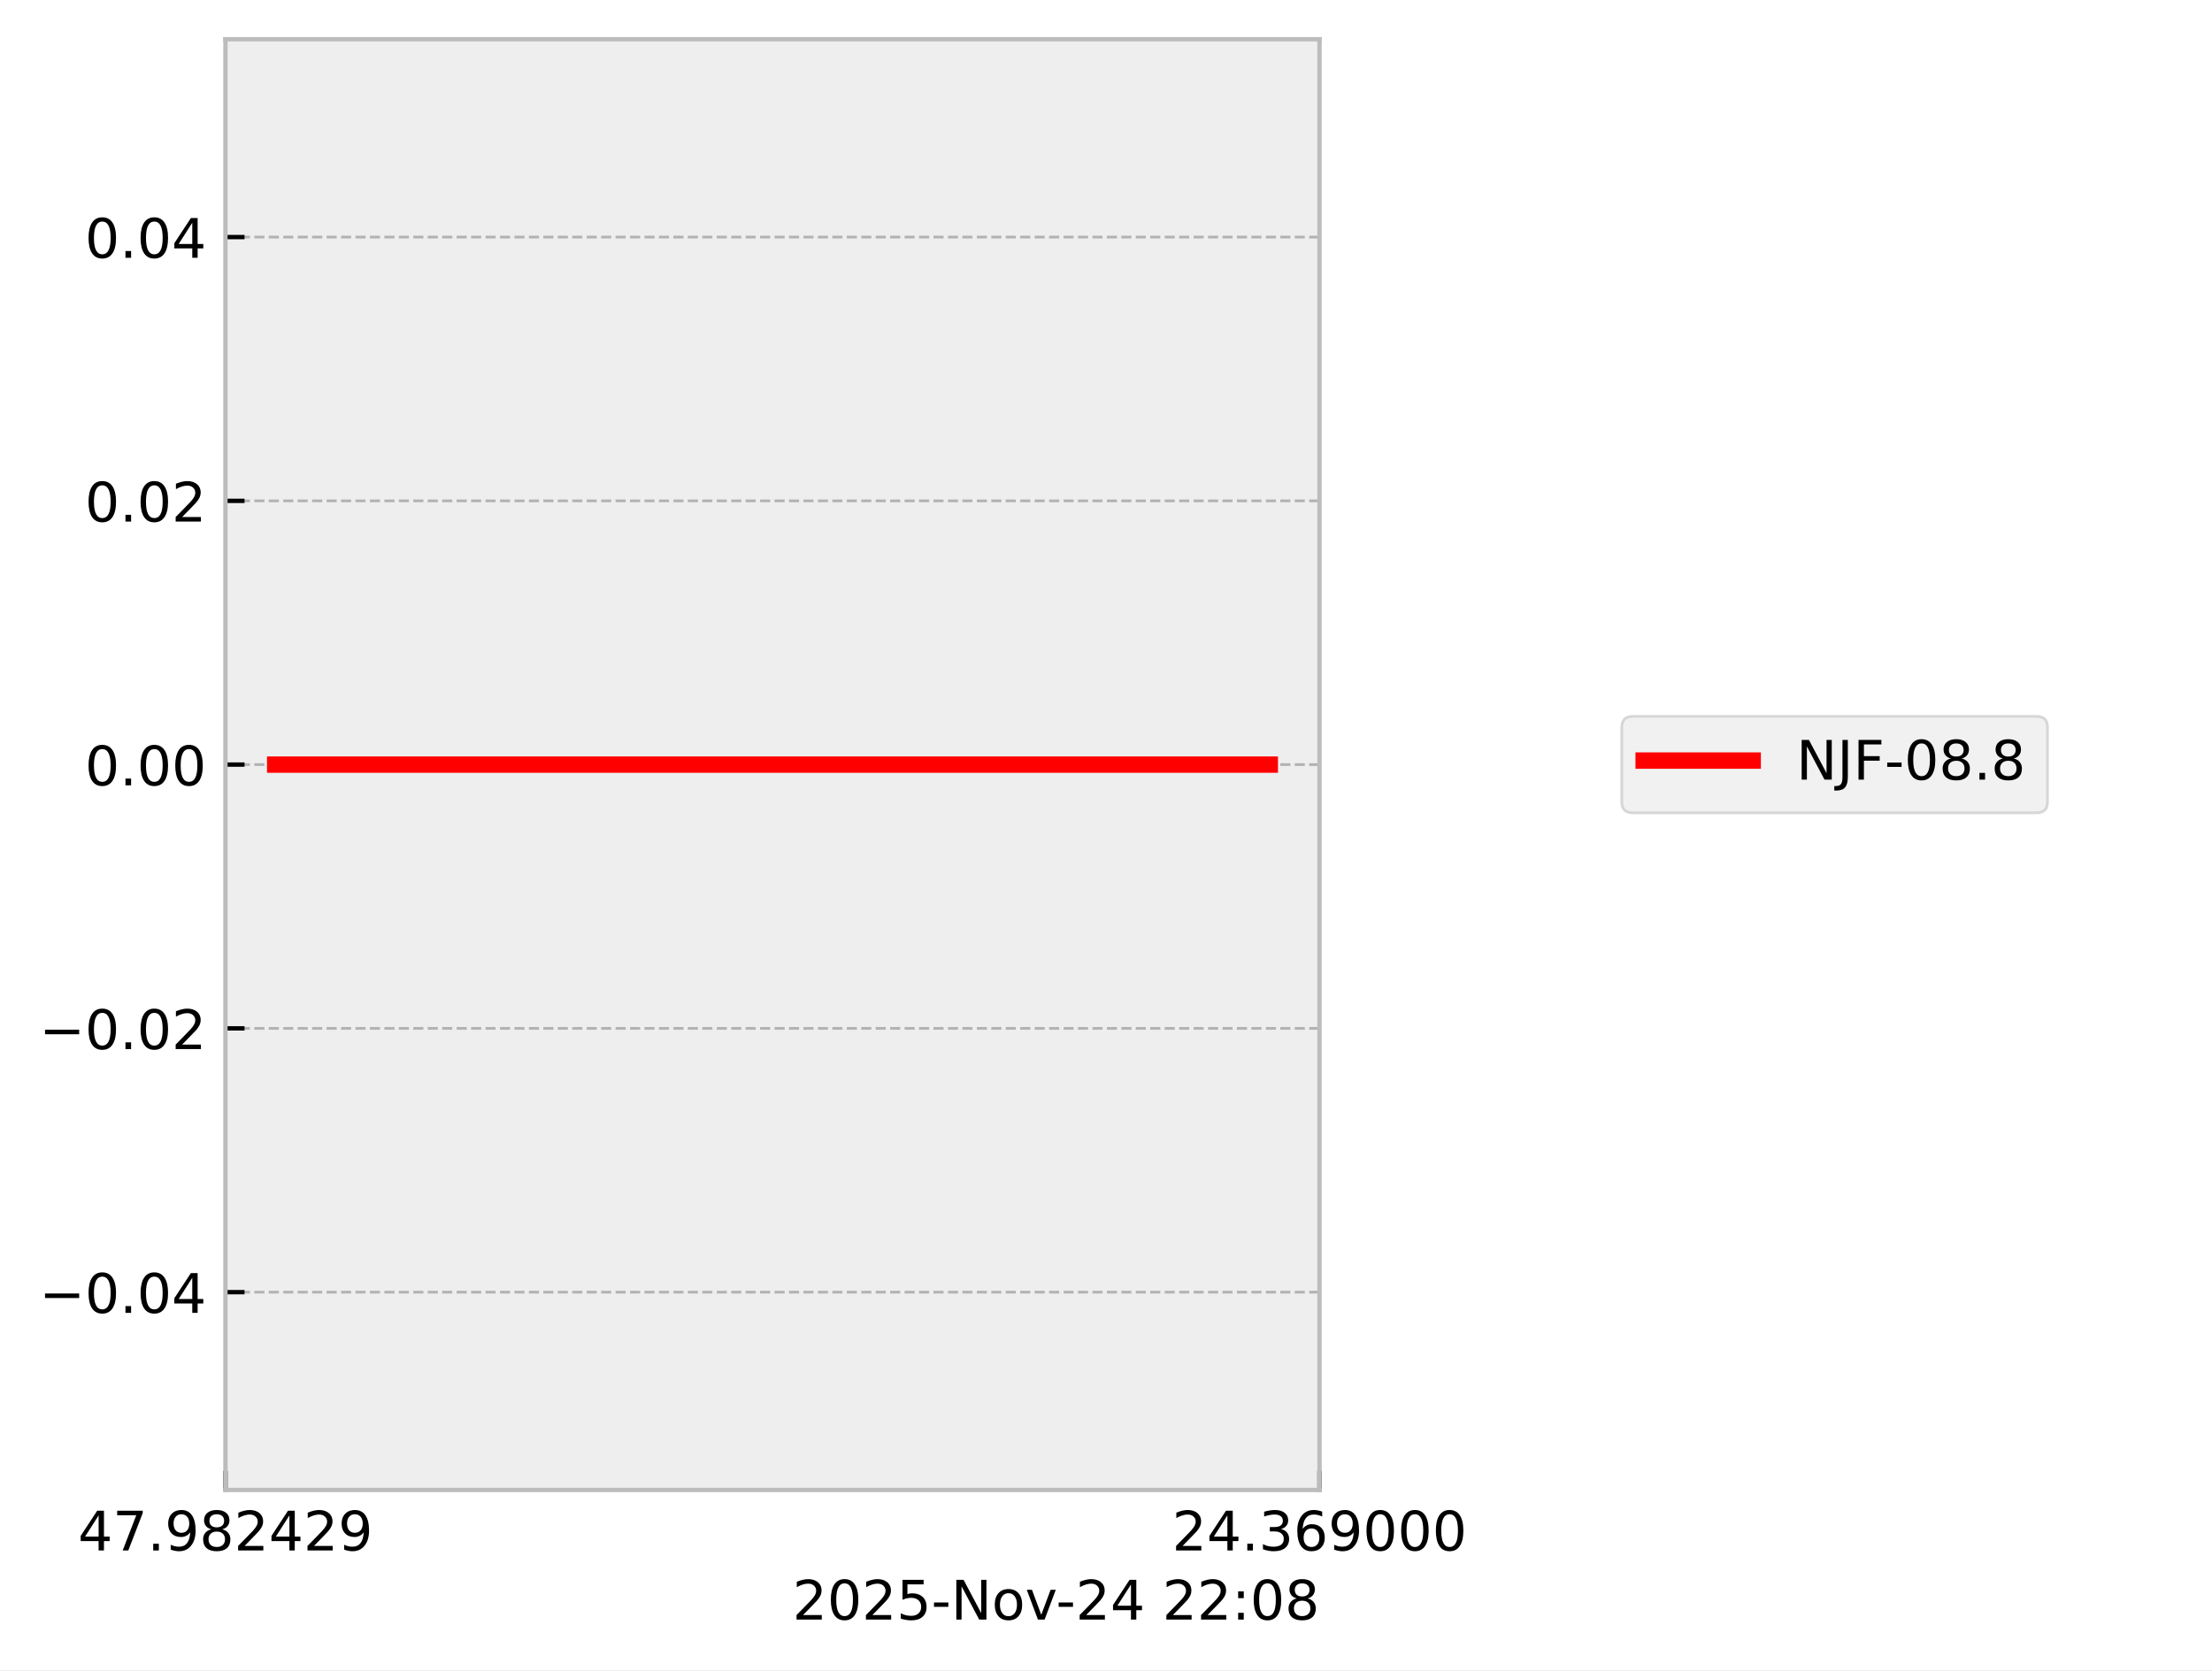
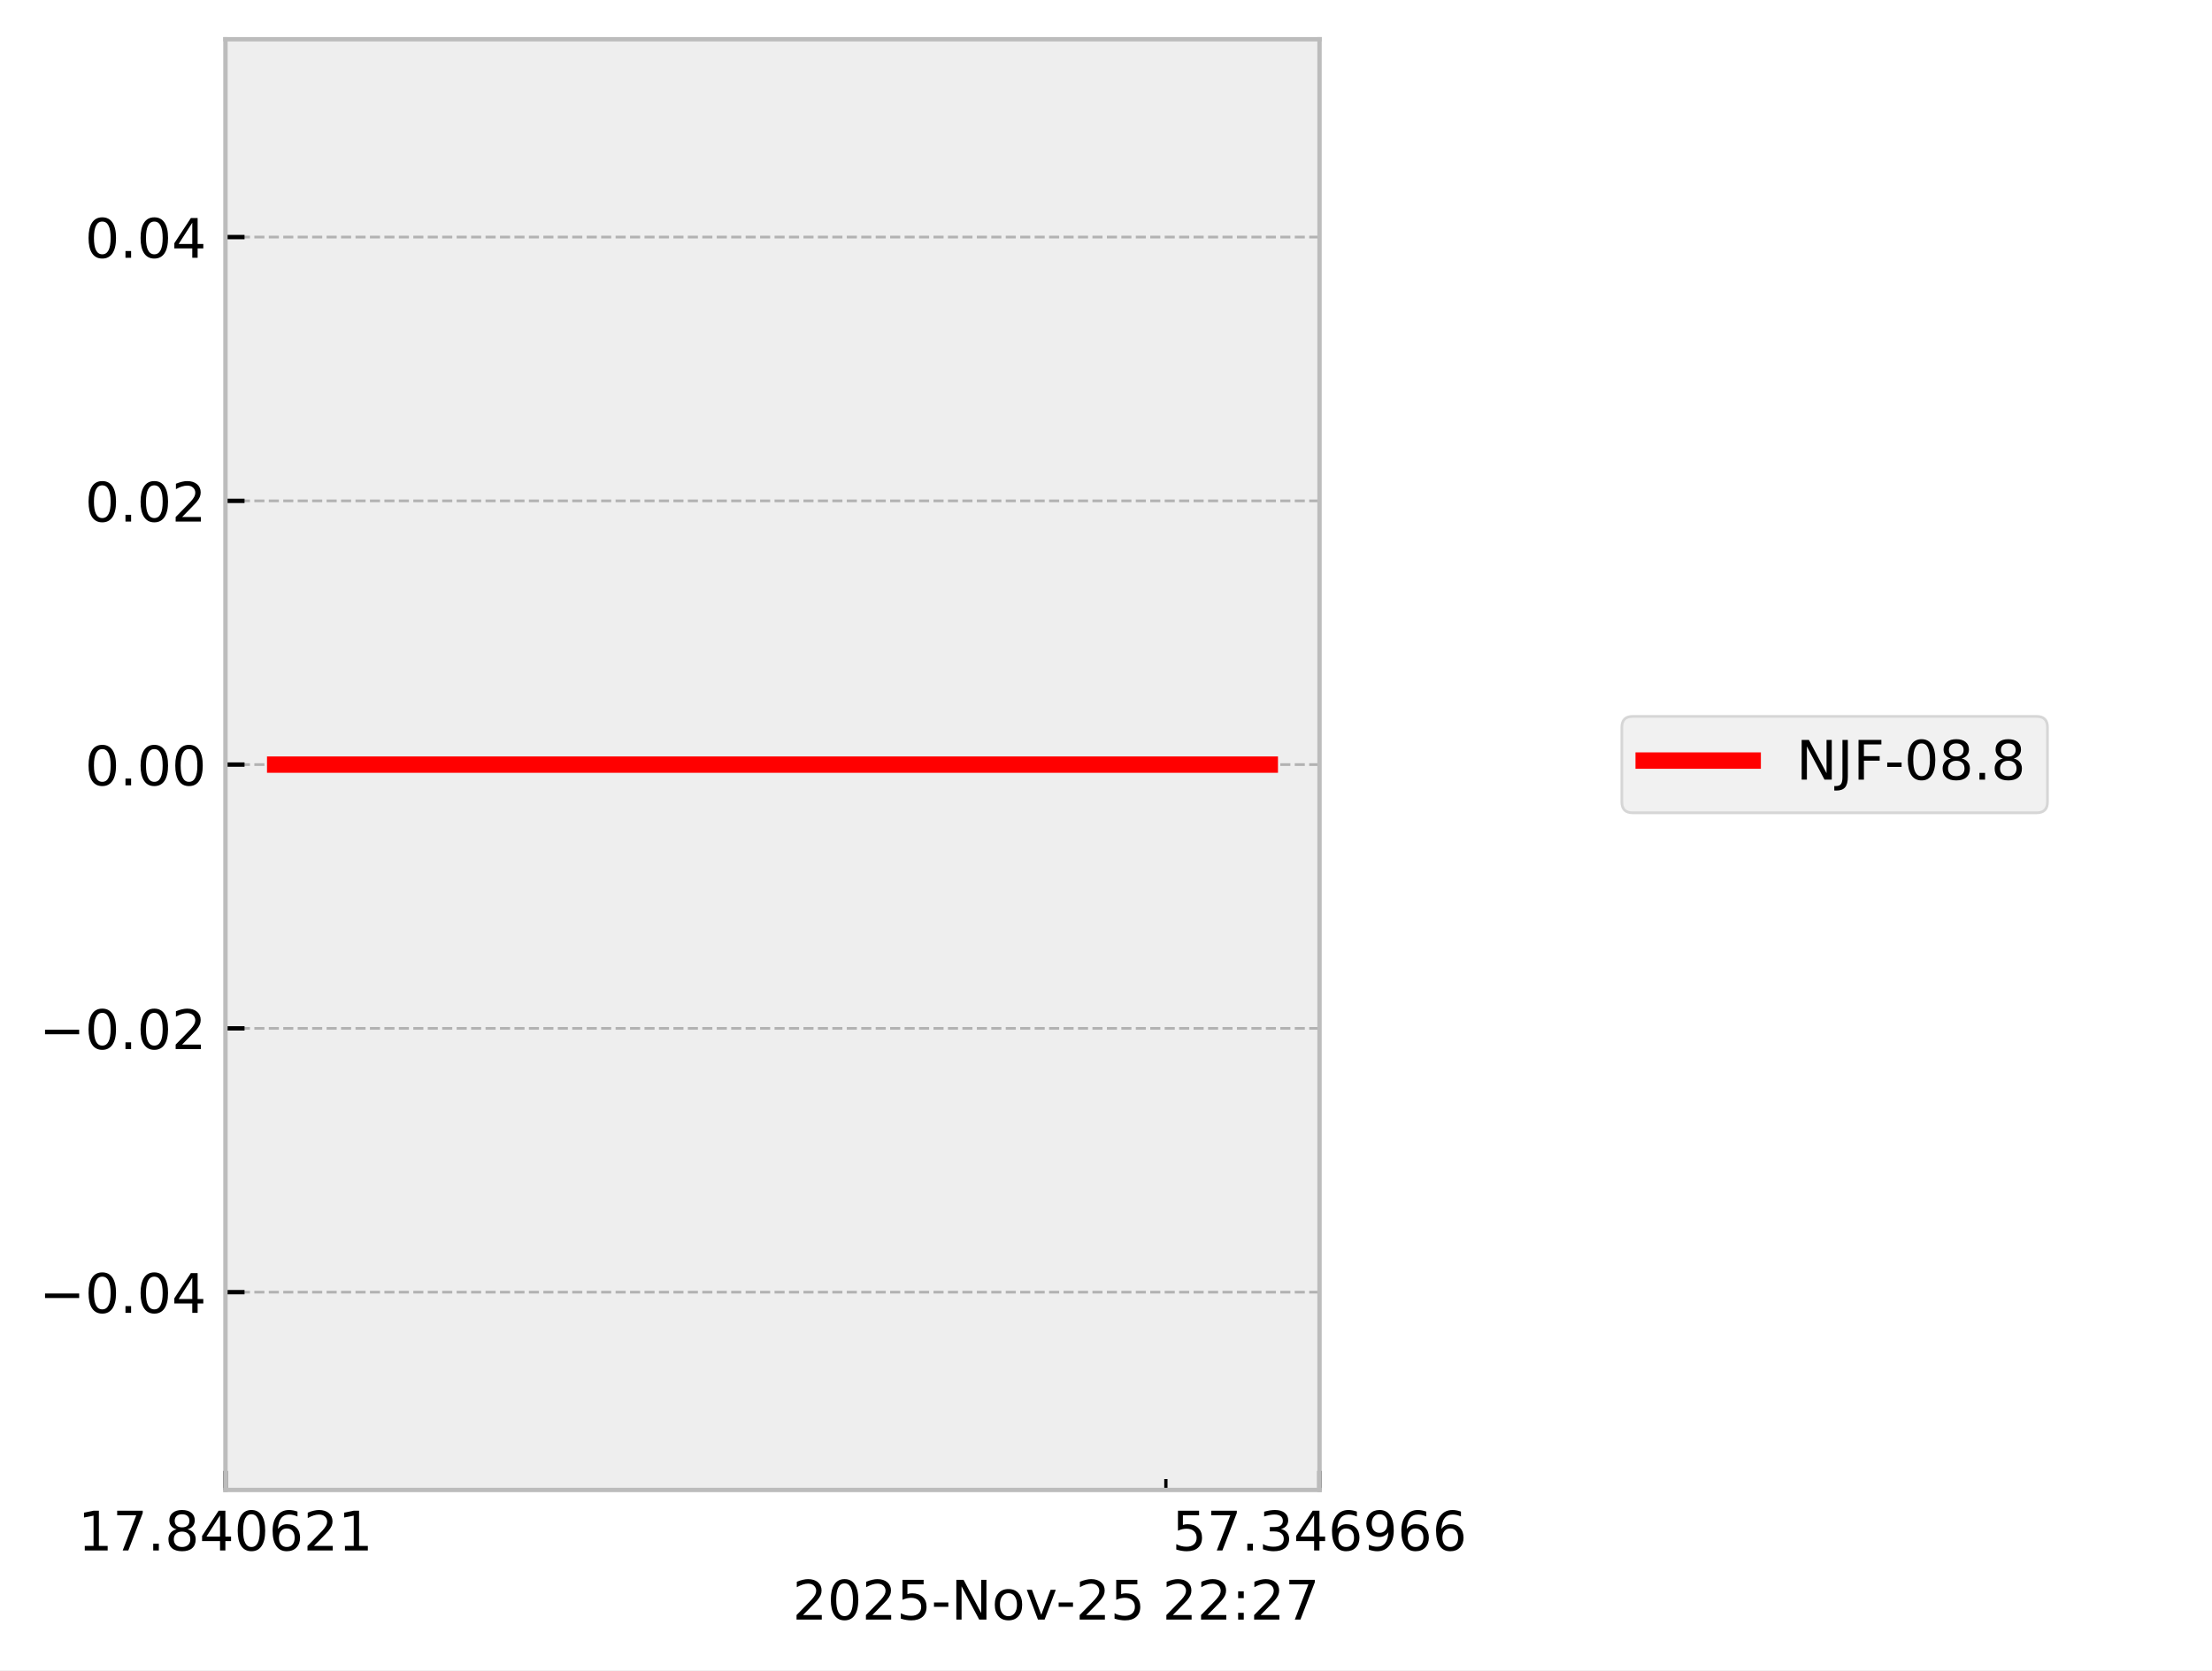
<svg xmlns="http://www.w3.org/2000/svg" xmlns:xlink="http://www.w3.org/1999/xlink" width="405.665pt" height="306.368pt" viewBox="0 0 405.665 306.368" version="1.1">
  <defs>
    <style type="text/css">*{stroke-linejoin: round; stroke-linecap: butt}</style>
  </defs>
  <g id="figure_1">
    <g id="patch_1">
      <path d="M 0 306.368  L 405.665 306.368  L 405.665 0  L 0 0  z " style="fill: #ffffff" />
    </g>
    <g id="axes_1">
      <g id="patch_2">
        <path d="M 41.345 273.312  L 241.991 273.312  L 241.991 7.2  L 41.345 7.2  z " style="fill: #eeeeee" />
      </g>
      <g id="matplotlib.axis_1">
        <g id="xtick_1">
          <g id="line2d_1">
-             <path d="M 41.345 273.312  L 41.345 7.2  " clip-path="url(#p50ff265d45)" style="fill: none; stroke-dasharray: 1.85,0.8; stroke-dashoffset: 0; stroke: #b2b2b2; stroke-width: 0.5" />
+             <path d="M 41.345 273.312  L 41.345 7.2  " clip-path="url(#p925afa051a)" style="fill: none; stroke-dasharray: 1.85,0.8; stroke-dashoffset: 0; stroke: #b2b2b2; stroke-width: 0.5" />
          </g>
          <g id="line2d_2">
            <defs>
-               <path id="m4fe2110b0a" d="M 0 0  L 0 -3.5  " style="stroke: #000000; stroke-width: 0.8" />
-             </defs>
-             <g>
-               <use xlink:href="#m4fe2110b0a" x="41.345" y="273.312" style="stroke: #000000; stroke-width: 0.8" />
+               <path id="m5c91249b1e" d="M 0 0  L 0 -3.5  " style="stroke: #000000; stroke-width: 0.8" />
+             </defs>
+             <g>
+               <use xlink:href="#m5c91249b1e" x="41.345" y="273.312" style="stroke: #000000; stroke-width: 0.8" />
            </g>
          </g>
          <g id="text_1">
            <g transform="translate(14.30625 284.4104) scale(0.1 -0.1)">
              <defs>
-                 <path id="DejaVuSans-34" d="M 2419 4116  L 825 1625  L 2419 1625  L 2419 4116  z M 2253 4666  L 3047 4666  L 3047 1625  L 3713 1625  L 3713 1100  L 3047 1100  L 3047 0  L 2419 0  L 2419 1100  L 313 1100  L 313 1709  L 2253 4666  z " transform="scale(0.015625)" />
+                 <path id="DejaVuSans-31" d="M 794 531  L 1825 531  L 1825 4091  L 703 3866  L 703 4441  L 1819 4666  L 2450 4666  L 2450 531  L 3481 531  L 3481 0  L 794 0  L 794 531  z " transform="scale(0.015625)" />
                <path id="DejaVuSans-37" d="M 525 4666  L 3525 4666  L 3525 4397  L 1831 0  L 1172 0  L 2766 4134  L 525 4134  L 525 4666  z " transform="scale(0.015625)" />
                <path id="DejaVuSans-2e" d="M 684 794  L 1344 794  L 1344 0  L 684 0  L 684 794  z " transform="scale(0.015625)" />
-                 <path id="DejaVuSans-39" d="M 703 97  L 703 672  Q 941 559 1184 500  Q 1428 441 1663 441  Q 2288 441 2617 861  Q 2947 1281 2994 2138  Q 2813 1869 2534 1725  Q 2256 1581 1919 1581  Q 1219 1581 811 2004  Q 403 2428 403 3163  Q 403 3881 828 4315  Q 1253 4750 1959 4750  Q 2769 4750 3195 4129  Q 3622 3509 3622 2328  Q 3622 1225 3098 567  Q 2575 -91 1691 -91  Q 1453 -91 1209 -44  Q 966 3 703 97  z M 1959 2075  Q 2384 2075 2632 2365  Q 2881 2656 2881 3163  Q 2881 3666 2632 3958  Q 2384 4250 1959 4250  Q 1534 4250 1286 3958  Q 1038 3666 1038 3163  Q 1038 2656 1286 2365  Q 1534 2075 1959 2075  z " transform="scale(0.015625)" />
                <path id="DejaVuSans-38" d="M 2034 2216  Q 1584 2216 1326 1975  Q 1069 1734 1069 1313  Q 1069 891 1326 650  Q 1584 409 2034 409  Q 2484 409 2743 651  Q 3003 894 3003 1313  Q 3003 1734 2745 1975  Q 2488 2216 2034 2216  z M 1403 2484  Q 997 2584 770 2862  Q 544 3141 544 3541  Q 544 4100 942 4425  Q 1341 4750 2034 4750  Q 2731 4750 3128 4425  Q 3525 4100 3525 3541  Q 3525 3141 3298 2862  Q 3072 2584 2669 2484  Q 3125 2378 3379 2068  Q 3634 1759 3634 1313  Q 3634 634 3220 271  Q 2806 -91 2034 -91  Q 1263 -91 848 271  Q 434 634 434 1313  Q 434 1759 690 2068  Q 947 2378 1403 2484  z M 1172 3481  Q 1172 3119 1398 2916  Q 1625 2713 2034 2713  Q 2441 2713 2670 2916  Q 2900 3119 2900 3481  Q 2900 3844 2670 4047  Q 2441 4250 2034 4250  Q 1625 4250 1398 4047  Q 1172 3844 1172 3481  z " transform="scale(0.015625)" />
+                 <path id="DejaVuSans-34" d="M 2419 4116  L 825 1625  L 2419 1625  L 2419 4116  z M 2253 4666  L 3047 4666  L 3047 1625  L 3713 1625  L 3713 1100  L 3047 1100  L 3047 0  L 2419 0  L 2419 1100  L 313 1100  L 313 1709  L 2253 4666  z " transform="scale(0.015625)" />
+                 <path id="DejaVuSans-30" d="M 2034 4250  Q 1547 4250 1301 3770  Q 1056 3291 1056 2328  Q 1056 1369 1301 889  Q 1547 409 2034 409  Q 2525 409 2770 889  Q 3016 1369 3016 2328  Q 3016 3291 2770 3770  Q 2525 4250 2034 4250  z M 2034 4750  Q 2819 4750 3233 4129  Q 3647 3509 3647 2328  Q 3647 1150 3233 529  Q 2819 -91 2034 -91  Q 1250 -91 836 529  Q 422 1150 422 2328  Q 422 3509 836 4129  Q 1250 4750 2034 4750  z " transform="scale(0.015625)" />
+                 <path id="DejaVuSans-36" d="M 2113 2584  Q 1688 2584 1439 2293  Q 1191 2003 1191 1497  Q 1191 994 1439 701  Q 1688 409 2113 409  Q 2538 409 2786 701  Q 3034 994 3034 1497  Q 3034 2003 2786 2293  Q 2538 2584 2113 2584  z M 3366 4563  L 3366 3988  Q 3128 4100 2886 4159  Q 2644 4219 2406 4219  Q 1781 4219 1451 3797  Q 1122 3375 1075 2522  Q 1259 2794 1537 2939  Q 1816 3084 2150 3084  Q 2853 3084 3261 2657  Q 3669 2231 3669 1497  Q 3669 778 3244 343  Q 2819 -91 2113 -91  Q 1303 -91 875 529  Q 447 1150 447 2328  Q 447 3434 972 4092  Q 1497 4750 2381 4750  Q 2619 4750 2861 4703  Q 3103 4656 3366 4563  z " transform="scale(0.015625)" />
                <path id="DejaVuSans-32" d="M 1228 531  L 3431 531  L 3431 0  L 469 0  L 469 531  Q 828 903 1448 1529  Q 2069 2156 2228 2338  Q 2531 2678 2651 2914  Q 2772 3150 2772 3378  Q 2772 3750 2511 3984  Q 2250 4219 1831 4219  Q 1534 4219 1204 4116  Q 875 4013 500 3803  L 500 4441  Q 881 4594 1212 4672  Q 1544 4750 1819 4750  Q 2544 4750 2975 4387  Q 3406 4025 3406 3419  Q 3406 3131 3298 2873  Q 3191 2616 2906 2266  Q 2828 2175 2409 1742  Q 1991 1309 1228 531  z " transform="scale(0.015625)" />
              </defs>
-               <use xlink:href="#DejaVuSans-34" />
+               <use xlink:href="#DejaVuSans-31" />
              <use xlink:href="#DejaVuSans-37" transform="translate(63.62305 0)" />
              <use xlink:href="#DejaVuSans-2e" transform="translate(127.2461 0)" />
-               <use xlink:href="#DejaVuSans-39" transform="translate(159.0332 0)" />
-               <use xlink:href="#DejaVuSans-38" transform="translate(222.6562 0)" />
-               <use xlink:href="#DejaVuSans-32" transform="translate(286.2793 0)" />
-               <use xlink:href="#DejaVuSans-34" transform="translate(349.9023 0)" />
+               <use xlink:href="#DejaVuSans-38" transform="translate(159.0332 0)" />
+               <use xlink:href="#DejaVuSans-34" transform="translate(222.6562 0)" />
+               <use xlink:href="#DejaVuSans-30" transform="translate(286.2793 0)" />
+               <use xlink:href="#DejaVuSans-36" transform="translate(349.9023 0)" />
              <use xlink:href="#DejaVuSans-32" transform="translate(413.5254 0)" />
-               <use xlink:href="#DejaVuSans-39" transform="translate(477.1484 0)" />
+               <use xlink:href="#DejaVuSans-31" transform="translate(477.1484 0)" />
            </g>
          </g>
        </g>
        <g id="xtick_2">
          <g id="line2d_3">
-             <path d="M 241.991 273.312  L 241.991 7.2  " clip-path="url(#p50ff265d45)" style="fill: none; stroke-dasharray: 1.85,0.8; stroke-dashoffset: 0; stroke: #b2b2b2; stroke-width: 0.5" />
+             <path d="M 241.991 273.312  L 241.991 7.2  " clip-path="url(#p925afa051a)" style="fill: none; stroke-dasharray: 1.85,0.8; stroke-dashoffset: 0; stroke: #b2b2b2; stroke-width: 0.5" />
          </g>
          <g id="line2d_4">
            <g>
-               <use xlink:href="#m4fe2110b0a" x="241.991" y="273.312" style="stroke: #000000; stroke-width: 0.8" />
+               <use xlink:href="#m5c91249b1e" x="241.991" y="273.312" style="stroke: #000000; stroke-width: 0.8" />
            </g>
          </g>
          <g id="text_2">
            <g transform="translate(214.9522 284.4104) scale(0.1 -0.1)">
              <defs>
+                 <path id="DejaVuSans-35" d="M 691 4666  L 3169 4666  L 3169 4134  L 1269 4134  L 1269 2991  Q 1406 3038 1543 3061  Q 1681 3084 1819 3084  Q 2600 3084 3056 2656  Q 3513 2228 3513 1497  Q 3513 744 3044 326  Q 2575 -91 1722 -91  Q 1428 -91 1123 -41  Q 819 9 494 109  L 494 744  Q 775 591 1075 516  Q 1375 441 1709 441  Q 2250 441 2565 725  Q 2881 1009 2881 1497  Q 2881 1984 2565 2268  Q 2250 2553 1709 2553  Q 1456 2553 1204 2497  Q 953 2441 691 2322  L 691 4666  z " transform="scale(0.015625)" />
                <path id="DejaVuSans-33" d="M 2597 2516  Q 3050 2419 3304 2112  Q 3559 1806 3559 1356  Q 3559 666 3084 287  Q 2609 -91 1734 -91  Q 1441 -91 1130 -33  Q 819 25 488 141  L 488 750  Q 750 597 1062 519  Q 1375 441 1716 441  Q 2309 441 2620 675  Q 2931 909 2931 1356  Q 2931 1769 2642 2001  Q 2353 2234 1838 2234  L 1294 2234  L 1294 2753  L 1863 2753  Q 2328 2753 2575 2939  Q 2822 3125 2822 3475  Q 2822 3834 2567 4026  Q 2313 4219 1838 4219  Q 1578 4219 1281 4162  Q 984 4106 628 3988  L 628 4550  Q 988 4650 1302 4700  Q 1616 4750 1894 4750  Q 2613 4750 3031 4423  Q 3450 4097 3450 3541  Q 3450 3153 3228 2886  Q 3006 2619 2597 2516  z " transform="scale(0.015625)" />
-                 <path id="DejaVuSans-36" d="M 2113 2584  Q 1688 2584 1439 2293  Q 1191 2003 1191 1497  Q 1191 994 1439 701  Q 1688 409 2113 409  Q 2538 409 2786 701  Q 3034 994 3034 1497  Q 3034 2003 2786 2293  Q 2538 2584 2113 2584  z M 3366 4563  L 3366 3988  Q 3128 4100 2886 4159  Q 2644 4219 2406 4219  Q 1781 4219 1451 3797  Q 1122 3375 1075 2522  Q 1259 2794 1537 2939  Q 1816 3084 2150 3084  Q 2853 3084 3261 2657  Q 3669 2231 3669 1497  Q 3669 778 3244 343  Q 2819 -91 2113 -91  Q 1303 -91 875 529  Q 447 1150 447 2328  Q 447 3434 972 4092  Q 1497 4750 2381 4750  Q 2619 4750 2861 4703  Q 3103 4656 3366 4563  z " transform="scale(0.015625)" />
-                 <path id="DejaVuSans-30" d="M 2034 4250  Q 1547 4250 1301 3770  Q 1056 3291 1056 2328  Q 1056 1369 1301 889  Q 1547 409 2034 409  Q 2525 409 2770 889  Q 3016 1369 3016 2328  Q 3016 3291 2770 3770  Q 2525 4250 2034 4250  z M 2034 4750  Q 2819 4750 3233 4129  Q 3647 3509 3647 2328  Q 3647 1150 3233 529  Q 2819 -91 2034 -91  Q 1250 -91 836 529  Q 422 1150 422 2328  Q 422 3509 836 4129  Q 1250 4750 2034 4750  z " transform="scale(0.015625)" />
+                 <path id="DejaVuSans-39" d="M 703 97  L 703 672  Q 941 559 1184 500  Q 1428 441 1663 441  Q 2288 441 2617 861  Q 2947 1281 2994 2138  Q 2813 1869 2534 1725  Q 2256 1581 1919 1581  Q 1219 1581 811 2004  Q 403 2428 403 3163  Q 403 3881 828 4315  Q 1253 4750 1959 4750  Q 2769 4750 3195 4129  Q 3622 3509 3622 2328  Q 3622 1225 3098 567  Q 2575 -91 1691 -91  Q 1453 -91 1209 -44  Q 966 3 703 97  z M 1959 2075  Q 2384 2075 2632 2365  Q 2881 2656 2881 3163  Q 2881 3666 2632 3958  Q 2384 4250 1959 4250  Q 1534 4250 1286 3958  Q 1038 3666 1038 3163  Q 1038 2656 1286 2365  Q 1534 2075 1959 2075  z " transform="scale(0.015625)" />
              </defs>
-               <use xlink:href="#DejaVuSans-32" />
-               <use xlink:href="#DejaVuSans-34" transform="translate(63.62305 0)" />
+               <use xlink:href="#DejaVuSans-35" />
+               <use xlink:href="#DejaVuSans-37" transform="translate(63.62305 0)" />
              <use xlink:href="#DejaVuSans-2e" transform="translate(127.2461 0)" />
              <use xlink:href="#DejaVuSans-33" transform="translate(159.0332 0)" />
-               <use xlink:href="#DejaVuSans-36" transform="translate(222.6562 0)" />
-               <use xlink:href="#DejaVuSans-39" transform="translate(286.2793 0)" />
-               <use xlink:href="#DejaVuSans-30" transform="translate(349.9023 0)" />
-               <use xlink:href="#DejaVuSans-30" transform="translate(413.5254 0)" />
-               <use xlink:href="#DejaVuSans-30" transform="translate(477.1484 0)" />
+               <use xlink:href="#DejaVuSans-34" transform="translate(222.6562 0)" />
+               <use xlink:href="#DejaVuSans-36" transform="translate(286.2793 0)" />
+               <use xlink:href="#DejaVuSans-39" transform="translate(349.9023 0)" />
+               <use xlink:href="#DejaVuSans-36" transform="translate(413.5254 0)" />
+               <use xlink:href="#DejaVuSans-36" transform="translate(477.1484 0)" />
+             </g>
+           </g>
+         </g>
+         <g id="xtick_3">
+           <g id="line2d_5">
+             <defs>
+               <path id="m1ad3e1c29d" d="M 0 0  L 0 -2  " style="stroke: #000000; stroke-width: 0.6" />
+             </defs>
+             <g>
+               <use xlink:href="#m1ad3e1c29d" x="213.814" y="273.312" style="stroke: #000000; stroke-width: 0.6" />
            </g>
          </g>
        </g>
        <g id="text_3">
          <g transform="translate(145.3475 297.0886) scale(0.1 -0.1)">
            <defs>
-               <path id="DejaVuSans-35" d="M 691 4666  L 3169 4666  L 3169 4134  L 1269 4134  L 1269 2991  Q 1406 3038 1543 3061  Q 1681 3084 1819 3084  Q 2600 3084 3056 2656  Q 3513 2228 3513 1497  Q 3513 744 3044 326  Q 2575 -91 1722 -91  Q 1428 -91 1123 -41  Q 819 9 494 109  L 494 744  Q 775 591 1075 516  Q 1375 441 1709 441  Q 2250 441 2565 725  Q 2881 1009 2881 1497  Q 2881 1984 2565 2268  Q 2250 2553 1709 2553  Q 1456 2553 1204 2497  Q 953 2441 691 2322  L 691 4666  z " transform="scale(0.015625)" />
              <path id="DejaVuSans-2d" d="M 313 2009  L 1997 2009  L 1997 1497  L 313 1497  L 313 2009  z " transform="scale(0.015625)" />
              <path id="DejaVuSans-4e" d="M 628 4666  L 1478 4666  L 3547 763  L 3547 4666  L 4159 4666  L 4159 0  L 3309 0  L 1241 3903  L 1241 0  L 628 0  L 628 4666  z " transform="scale(0.015625)" />
              <path id="DejaVuSans-6f" d="M 1959 3097  Q 1497 3097 1228 2736  Q 959 2375 959 1747  Q 959 1119 1226 758  Q 1494 397 1959 397  Q 2419 397 2687 759  Q 2956 1122 2956 1747  Q 2956 2369 2687 2733  Q 2419 3097 1959 3097  z M 1959 3584  Q 2709 3584 3137 3096  Q 3566 2609 3566 1747  Q 3566 888 3137 398  Q 2709 -91 1959 -91  Q 1206 -91 779 398  Q 353 888 353 1747  Q 353 2609 779 3096  Q 1206 3584 1959 3584  z " transform="scale(0.015625)" />
              <path id="DejaVuSans-76" d="M 191 3500  L 800 3500  L 1894 563  L 2988 3500  L 3597 3500  L 2284 0  L 1503 0  L 191 3500  z " transform="scale(0.015625)" />
              <path id="DejaVuSans-20" transform="scale(0.015625)" />
              <path id="DejaVuSans-3a" d="M 750 794  L 1409 794  L 1409 0  L 750 0  L 750 794  z M 750 3309  L 1409 3309  L 1409 2516  L 750 2516  L 750 3309  z " transform="scale(0.015625)" />
            </defs>
            <use xlink:href="#DejaVuSans-32" />
            <use xlink:href="#DejaVuSans-30" transform="translate(63.62305 0)" />
            <use xlink:href="#DejaVuSans-32" transform="translate(127.2461 0)" />
            <use xlink:href="#DejaVuSans-35" transform="translate(190.8691 0)" />
            <use xlink:href="#DejaVuSans-2d" transform="translate(254.4922 0)" />
            <use xlink:href="#DejaVuSans-4e" transform="translate(290.5762 0)" />
            <use xlink:href="#DejaVuSans-6f" transform="translate(365.3809 0)" />
            <use xlink:href="#DejaVuSans-76" transform="translate(426.5625 0)" />
            <use xlink:href="#DejaVuSans-2d" transform="translate(483.1172 0)" />
            <use xlink:href="#DejaVuSans-32" transform="translate(519.2012 0)" />
-             <use xlink:href="#DejaVuSans-34" transform="translate(582.8242 0)" />
+             <use xlink:href="#DejaVuSans-35" transform="translate(582.8242 0)" />
            <use xlink:href="#DejaVuSans-20" transform="translate(646.4473 0)" />
            <use xlink:href="#DejaVuSans-32" transform="translate(678.2344 0)" />
            <use xlink:href="#DejaVuSans-32" transform="translate(741.8574 0)" />
            <use xlink:href="#DejaVuSans-3a" transform="translate(805.4805 0)" />
-             <use xlink:href="#DejaVuSans-30" transform="translate(839.1719 0)" />
-             <use xlink:href="#DejaVuSans-38" transform="translate(902.7949 0)" />
+             <use xlink:href="#DejaVuSans-32" transform="translate(839.1719 0)" />
+             <use xlink:href="#DejaVuSans-37" transform="translate(902.7949 0)" />
          </g>
        </g>
      </g>
      <g id="matplotlib.axis_2">
        <g id="ytick_1">
-           <g id="line2d_5">
-             <path d="M 41.345 237.024  L 241.991 237.024  " clip-path="url(#p50ff265d45)" style="fill: none; stroke-dasharray: 1.85,0.8; stroke-dashoffset: 0; stroke: #b2b2b2; stroke-width: 0.5" />
-           </g>
          <g id="line2d_6">
-             <defs>
-               <path id="mbbce48c66a" d="M 0 0  L 3.5 0  " style="stroke: #000000; stroke-width: 0.8" />
-             </defs>
-             <g>
-               <use xlink:href="#mbbce48c66a" x="41.345" y="237.024" style="stroke: #000000; stroke-width: 0.8" />
+             <path d="M 41.345 237.024  L 241.991 237.024  " clip-path="url(#p925afa051a)" style="fill: none; stroke-dasharray: 1.85,0.8; stroke-dashoffset: 0; stroke: #b2b2b2; stroke-width: 0.5" />
+           </g>
+           <g id="line2d_7">
+             <defs>
+               <path id="mcbdfb05543" d="M 0 0  L 3.5 0  " style="stroke: #000000; stroke-width: 0.8" />
+             </defs>
+             <g>
+               <use xlink:href="#mcbdfb05543" x="41.345" y="237.024" style="stroke: #000000; stroke-width: 0.8" />
            </g>
          </g>
          <g id="text_4">
            <g transform="translate(7.2 240.8232) scale(0.1 -0.1)">
              <defs>
                <path id="DejaVuSans-2212" d="M 678 2272  L 4684 2272  L 4684 1741  L 678 1741  L 678 2272  z " transform="scale(0.015625)" />
              </defs>
              <use xlink:href="#DejaVuSans-2212" />
              <use xlink:href="#DejaVuSans-30" transform="translate(83.78906 0)" />
              <use xlink:href="#DejaVuSans-2e" transform="translate(147.4121 0)" />
              <use xlink:href="#DejaVuSans-30" transform="translate(179.1992 0)" />
              <use xlink:href="#DejaVuSans-34" transform="translate(242.8223 0)" />
            </g>
          </g>
        </g>
        <g id="ytick_2">
-           <g id="line2d_7">
-             <path d="M 41.345 188.64  L 241.991 188.64  " clip-path="url(#p50ff265d45)" style="fill: none; stroke-dasharray: 1.85,0.8; stroke-dashoffset: 0; stroke: #b2b2b2; stroke-width: 0.5" />
-           </g>
          <g id="line2d_8">
-             <g>
-               <use xlink:href="#mbbce48c66a" x="41.345" y="188.64" style="stroke: #000000; stroke-width: 0.8" />
+             <path d="M 41.345 188.64  L 241.991 188.64  " clip-path="url(#p925afa051a)" style="fill: none; stroke-dasharray: 1.85,0.8; stroke-dashoffset: 0; stroke: #b2b2b2; stroke-width: 0.5" />
+           </g>
+           <g id="line2d_9">
+             <g>
+               <use xlink:href="#mcbdfb05543" x="41.345" y="188.64" style="stroke: #000000; stroke-width: 0.8" />
            </g>
          </g>
          <g id="text_5">
            <g transform="translate(7.2 192.4392) scale(0.1 -0.1)">
              <use xlink:href="#DejaVuSans-2212" />
              <use xlink:href="#DejaVuSans-30" transform="translate(83.78906 0)" />
              <use xlink:href="#DejaVuSans-2e" transform="translate(147.4121 0)" />
              <use xlink:href="#DejaVuSans-30" transform="translate(179.1992 0)" />
              <use xlink:href="#DejaVuSans-32" transform="translate(242.8223 0)" />
            </g>
          </g>
        </g>
        <g id="ytick_3">
-           <g id="line2d_9">
-             <path d="M 41.345 140.256  L 241.991 140.256  " clip-path="url(#p50ff265d45)" style="fill: none; stroke-dasharray: 1.85,0.8; stroke-dashoffset: 0; stroke: #b2b2b2; stroke-width: 0.5" />
-           </g>
          <g id="line2d_10">
-             <g>
-               <use xlink:href="#mbbce48c66a" x="41.345" y="140.256" style="stroke: #000000; stroke-width: 0.8" />
+             <path d="M 41.345 140.256  L 241.991 140.256  " clip-path="url(#p925afa051a)" style="fill: none; stroke-dasharray: 1.85,0.8; stroke-dashoffset: 0; stroke: #b2b2b2; stroke-width: 0.5" />
+           </g>
+           <g id="line2d_11">
+             <g>
+               <use xlink:href="#mcbdfb05543" x="41.345" y="140.256" style="stroke: #000000; stroke-width: 0.8" />
            </g>
          </g>
          <g id="text_6">
            <g transform="translate(15.57969 144.0552) scale(0.1 -0.1)">
              <use xlink:href="#DejaVuSans-30" />
              <use xlink:href="#DejaVuSans-2e" transform="translate(63.62305 0)" />
              <use xlink:href="#DejaVuSans-30" transform="translate(95.41016 0)" />
              <use xlink:href="#DejaVuSans-30" transform="translate(159.0332 0)" />
            </g>
          </g>
        </g>
        <g id="ytick_4">
-           <g id="line2d_11">
-             <path d="M 41.345 91.872  L 241.991 91.872  " clip-path="url(#p50ff265d45)" style="fill: none; stroke-dasharray: 1.85,0.8; stroke-dashoffset: 0; stroke: #b2b2b2; stroke-width: 0.5" />
-           </g>
          <g id="line2d_12">
-             <g>
-               <use xlink:href="#mbbce48c66a" x="41.345" y="91.872" style="stroke: #000000; stroke-width: 0.8" />
+             <path d="M 41.345 91.872  L 241.991 91.872  " clip-path="url(#p925afa051a)" style="fill: none; stroke-dasharray: 1.85,0.8; stroke-dashoffset: 0; stroke: #b2b2b2; stroke-width: 0.5" />
+           </g>
+           <g id="line2d_13">
+             <g>
+               <use xlink:href="#mcbdfb05543" x="41.345" y="91.872" style="stroke: #000000; stroke-width: 0.8" />
            </g>
          </g>
          <g id="text_7">
            <g transform="translate(15.57969 95.67122) scale(0.1 -0.1)">
              <use xlink:href="#DejaVuSans-30" />
              <use xlink:href="#DejaVuSans-2e" transform="translate(63.62305 0)" />
              <use xlink:href="#DejaVuSans-30" transform="translate(95.41016 0)" />
              <use xlink:href="#DejaVuSans-32" transform="translate(159.0332 0)" />
            </g>
          </g>
        </g>
        <g id="ytick_5">
-           <g id="line2d_13">
-             <path d="M 41.345 43.488  L 241.991 43.488  " clip-path="url(#p50ff265d45)" style="fill: none; stroke-dasharray: 1.85,0.8; stroke-dashoffset: 0; stroke: #b2b2b2; stroke-width: 0.5" />
-           </g>
          <g id="line2d_14">
-             <g>
-               <use xlink:href="#mbbce48c66a" x="41.345" y="43.488" style="stroke: #000000; stroke-width: 0.8" />
+             <path d="M 41.345 43.488  L 241.991 43.488  " clip-path="url(#p925afa051a)" style="fill: none; stroke-dasharray: 1.85,0.8; stroke-dashoffset: 0; stroke: #b2b2b2; stroke-width: 0.5" />
+           </g>
+           <g id="line2d_15">
+             <g>
+               <use xlink:href="#mcbdfb05543" x="41.345" y="43.488" style="stroke: #000000; stroke-width: 0.8" />
            </g>
          </g>
          <g id="text_8">
            <g transform="translate(15.57969 47.28722) scale(0.1 -0.1)">
              <use xlink:href="#DejaVuSans-30" />
              <use xlink:href="#DejaVuSans-2e" transform="translate(63.62305 0)" />
              <use xlink:href="#DejaVuSans-30" transform="translate(95.41016 0)" />
              <use xlink:href="#DejaVuSans-34" transform="translate(159.0332 0)" />
            </g>
          </g>
        </g>
      </g>
-       <g id="line2d_15">
-         <path d="M 50.466 140.256  L 82.045 140.256  L 221.528 140.256  L 231.383 140.256  L 232.871 140.256  " clip-path="url(#p50ff265d45)" style="fill: none; stroke: #ff0000; stroke-width: 3; stroke-linecap: square" />
+       <g id="line2d_16">
+         <path d="M 50.466 140.256  L 77.014 140.256  L 194.278 140.256  L 202.563 140.256  L 231.85 140.256  L 232.871 140.256  " clip-path="url(#p925afa051a)" style="fill: none; stroke: #ff0000; stroke-width: 3; stroke-linecap: square" />
      </g>
      <g id="patch_3">
        <path d="M 41.345 273.312  L 41.345 7.2  " style="fill: none; stroke: #bcbcbc; stroke-width: 0.8; stroke-linejoin: miter; stroke-linecap: square" />
      </g>
      <g id="patch_4">
        <path d="M 241.991 273.312  L 241.991 7.2  " style="fill: none; stroke: #bcbcbc; stroke-width: 0.8; stroke-linejoin: miter; stroke-linecap: square" />
      </g>
      <g id="patch_5">
        <path d="M 41.345 273.312  L 241.991 273.312  " style="fill: none; stroke: #bcbcbc; stroke-width: 0.8; stroke-linejoin: miter; stroke-linecap: square" />
      </g>
      <g id="patch_6">
        <path d="M 41.345 7.2  L 241.991 7.2  " style="fill: none; stroke: #bcbcbc; stroke-width: 0.8; stroke-linejoin: miter; stroke-linecap: square" />
      </g>
    </g>
    <g id="axes_2">
      <g id="legend_1">
        <g id="patch_7">
          <path d="M 299.433 149.095  L 373.489 149.095  Q 375.489 149.095 375.489 147.095  L 375.489 133.417  Q 375.489 131.417 373.489 131.417  L 299.433 131.417  Q 297.433 131.417 297.433 133.417  L 297.433 147.095  Q 297.433 149.095 299.433 149.095  z " style="fill: #eeeeee; opacity: 0.8; stroke: #cccccc; stroke-width: 0.5; stroke-linejoin: miter" />
        </g>
-         <g id="line2d_16">
+         <g id="line2d_17">
          <path d="M 301.433 139.515  L 311.433 139.515  L 321.433 139.515  " style="fill: none; stroke: #ff0000; stroke-width: 3; stroke-linecap: square" />
        </g>
        <g id="text_9">
          <g transform="translate(329.4329 143.0154) scale(0.1 -0.1)">
            <defs>
              <path id="DejaVuSans-4a" d="M 628 4666  L 1259 4666  L 1259 325  Q 1259 -519 939 -900  Q 619 -1281 -91 -1281  L -331 -1281  L -331 -750  L -134 -750  Q 284 -750 456 -515  Q 628 -281 628 325  L 628 4666  z " transform="scale(0.015625)" />
              <path id="DejaVuSans-46" d="M 628 4666  L 3309 4666  L 3309 4134  L 1259 4134  L 1259 2759  L 3109 2759  L 3109 2228  L 1259 2228  L 1259 0  L 628 0  L 628 4666  z " transform="scale(0.015625)" />
            </defs>
            <use xlink:href="#DejaVuSans-4e" />
            <use xlink:href="#DejaVuSans-4a" transform="translate(74.80469 0)" />
            <use xlink:href="#DejaVuSans-46" transform="translate(104.2969 0)" />
            <use xlink:href="#DejaVuSans-2d" transform="translate(161.8164 0)" />
            <use xlink:href="#DejaVuSans-30" transform="translate(197.9004 0)" />
            <use xlink:href="#DejaVuSans-38" transform="translate(261.5234 0)" />
            <use xlink:href="#DejaVuSans-2e" transform="translate(325.1465 0)" />
            <use xlink:href="#DejaVuSans-38" transform="translate(356.9336 0)" />
          </g>
        </g>
      </g>
    </g>
  </g>
  <defs>
-     <clipPath id="p50ff265d45">
+     <clipPath id="p925afa051a">
      <rect x="41.345" y="7.2" width="200.646" height="266.112" />
    </clipPath>
  </defs>
</svg>
